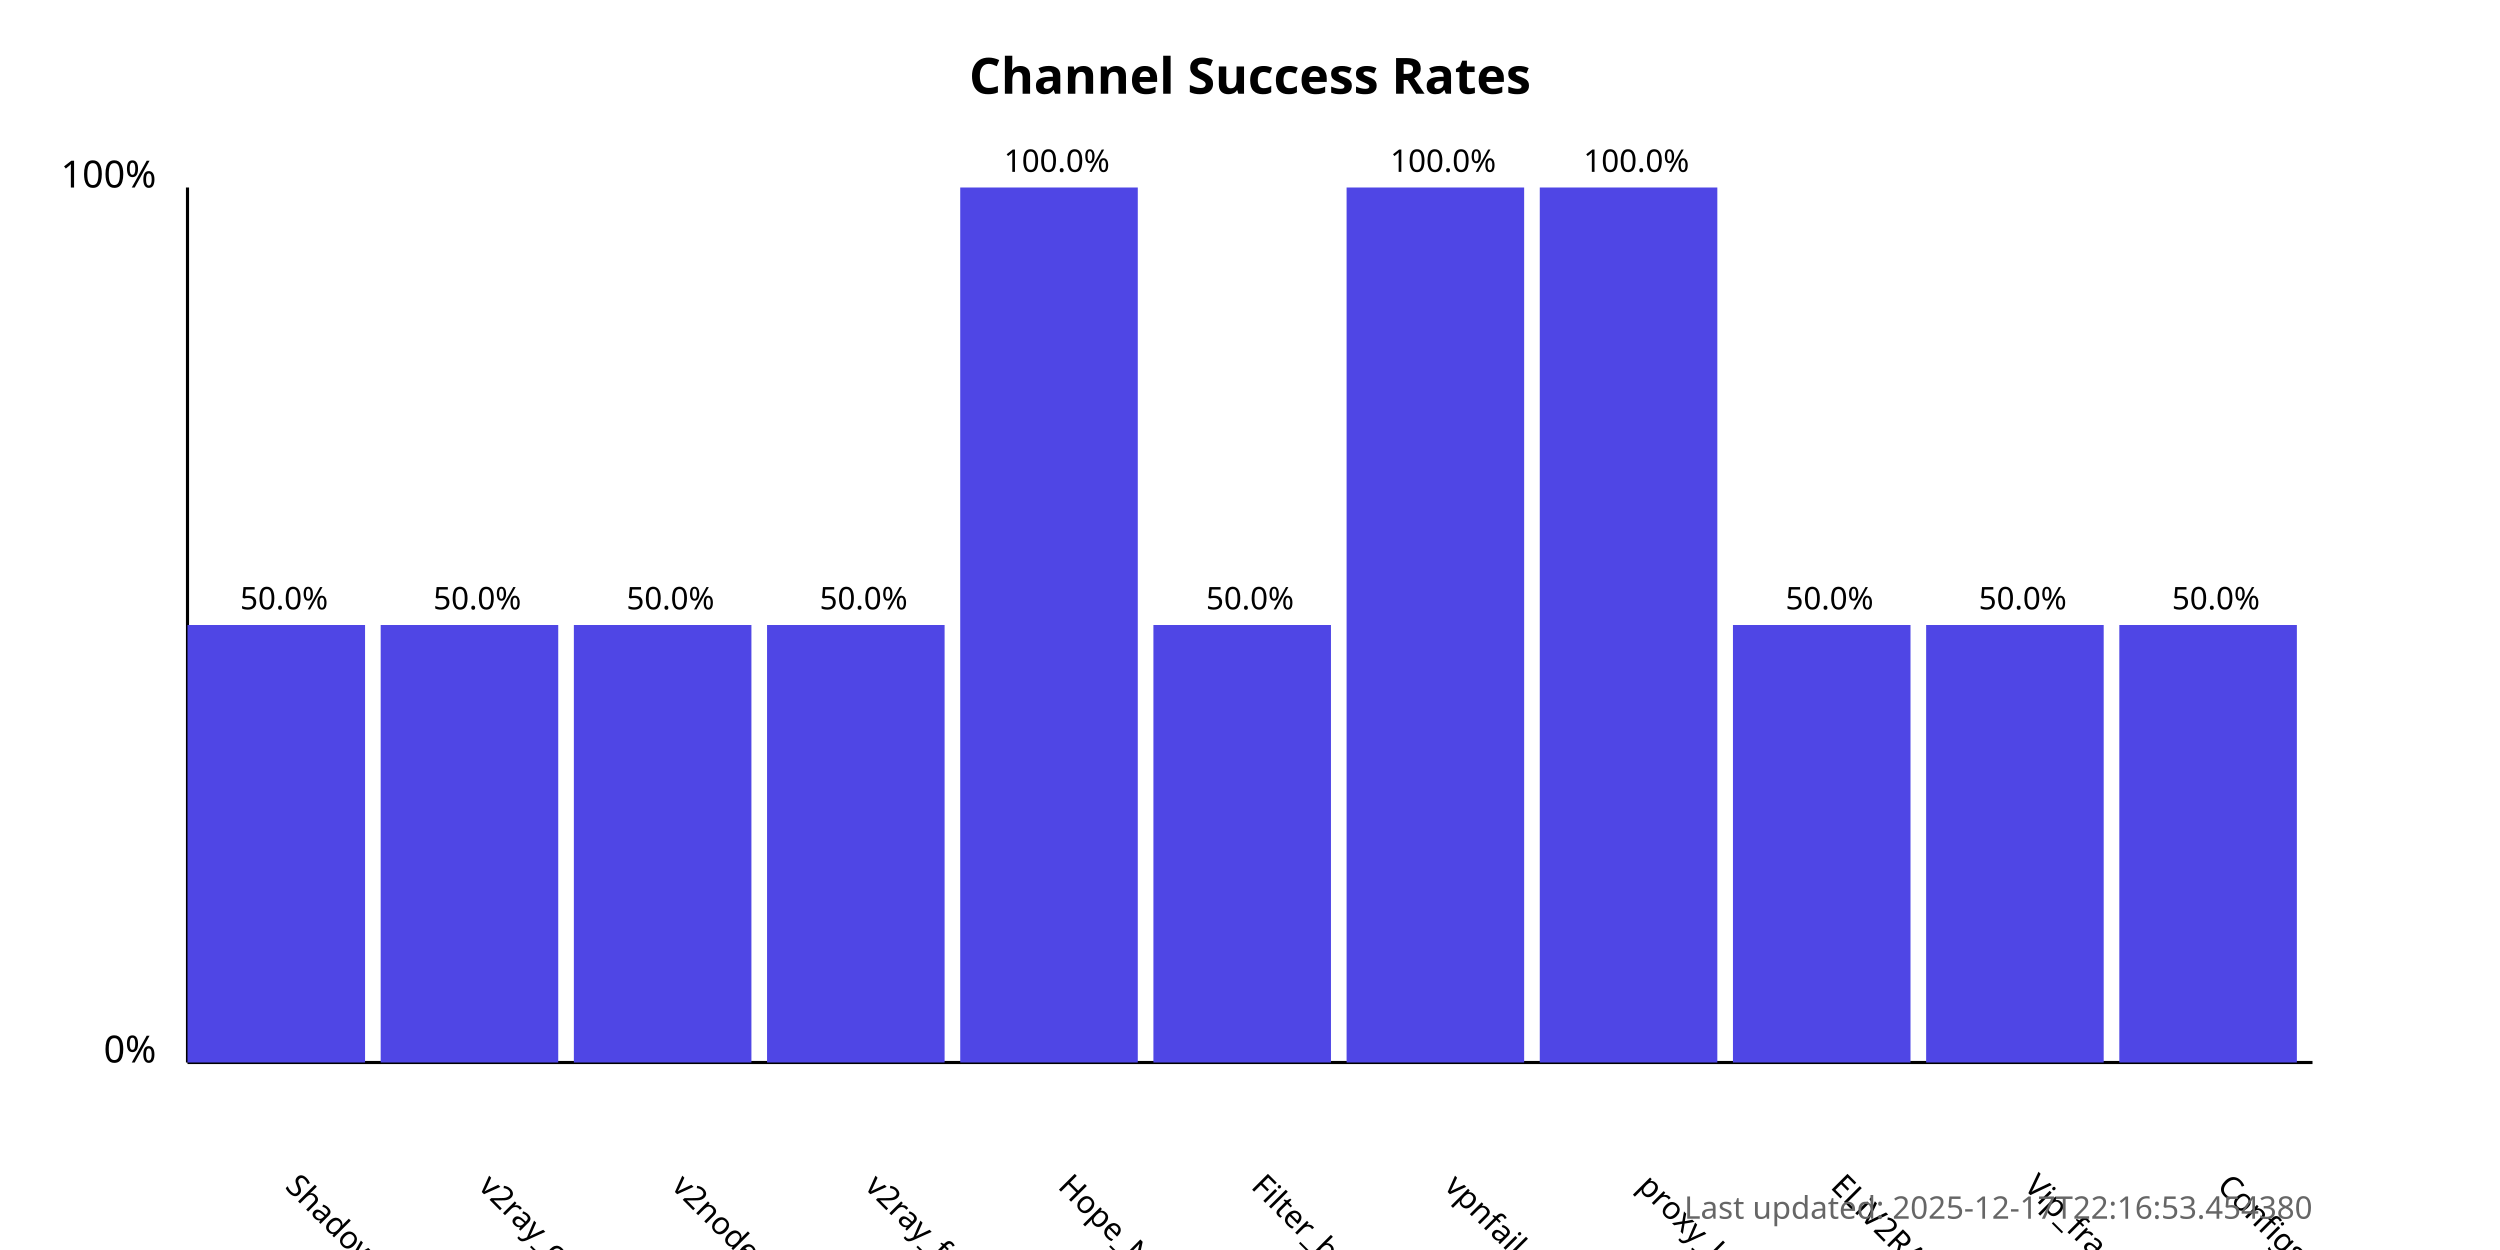
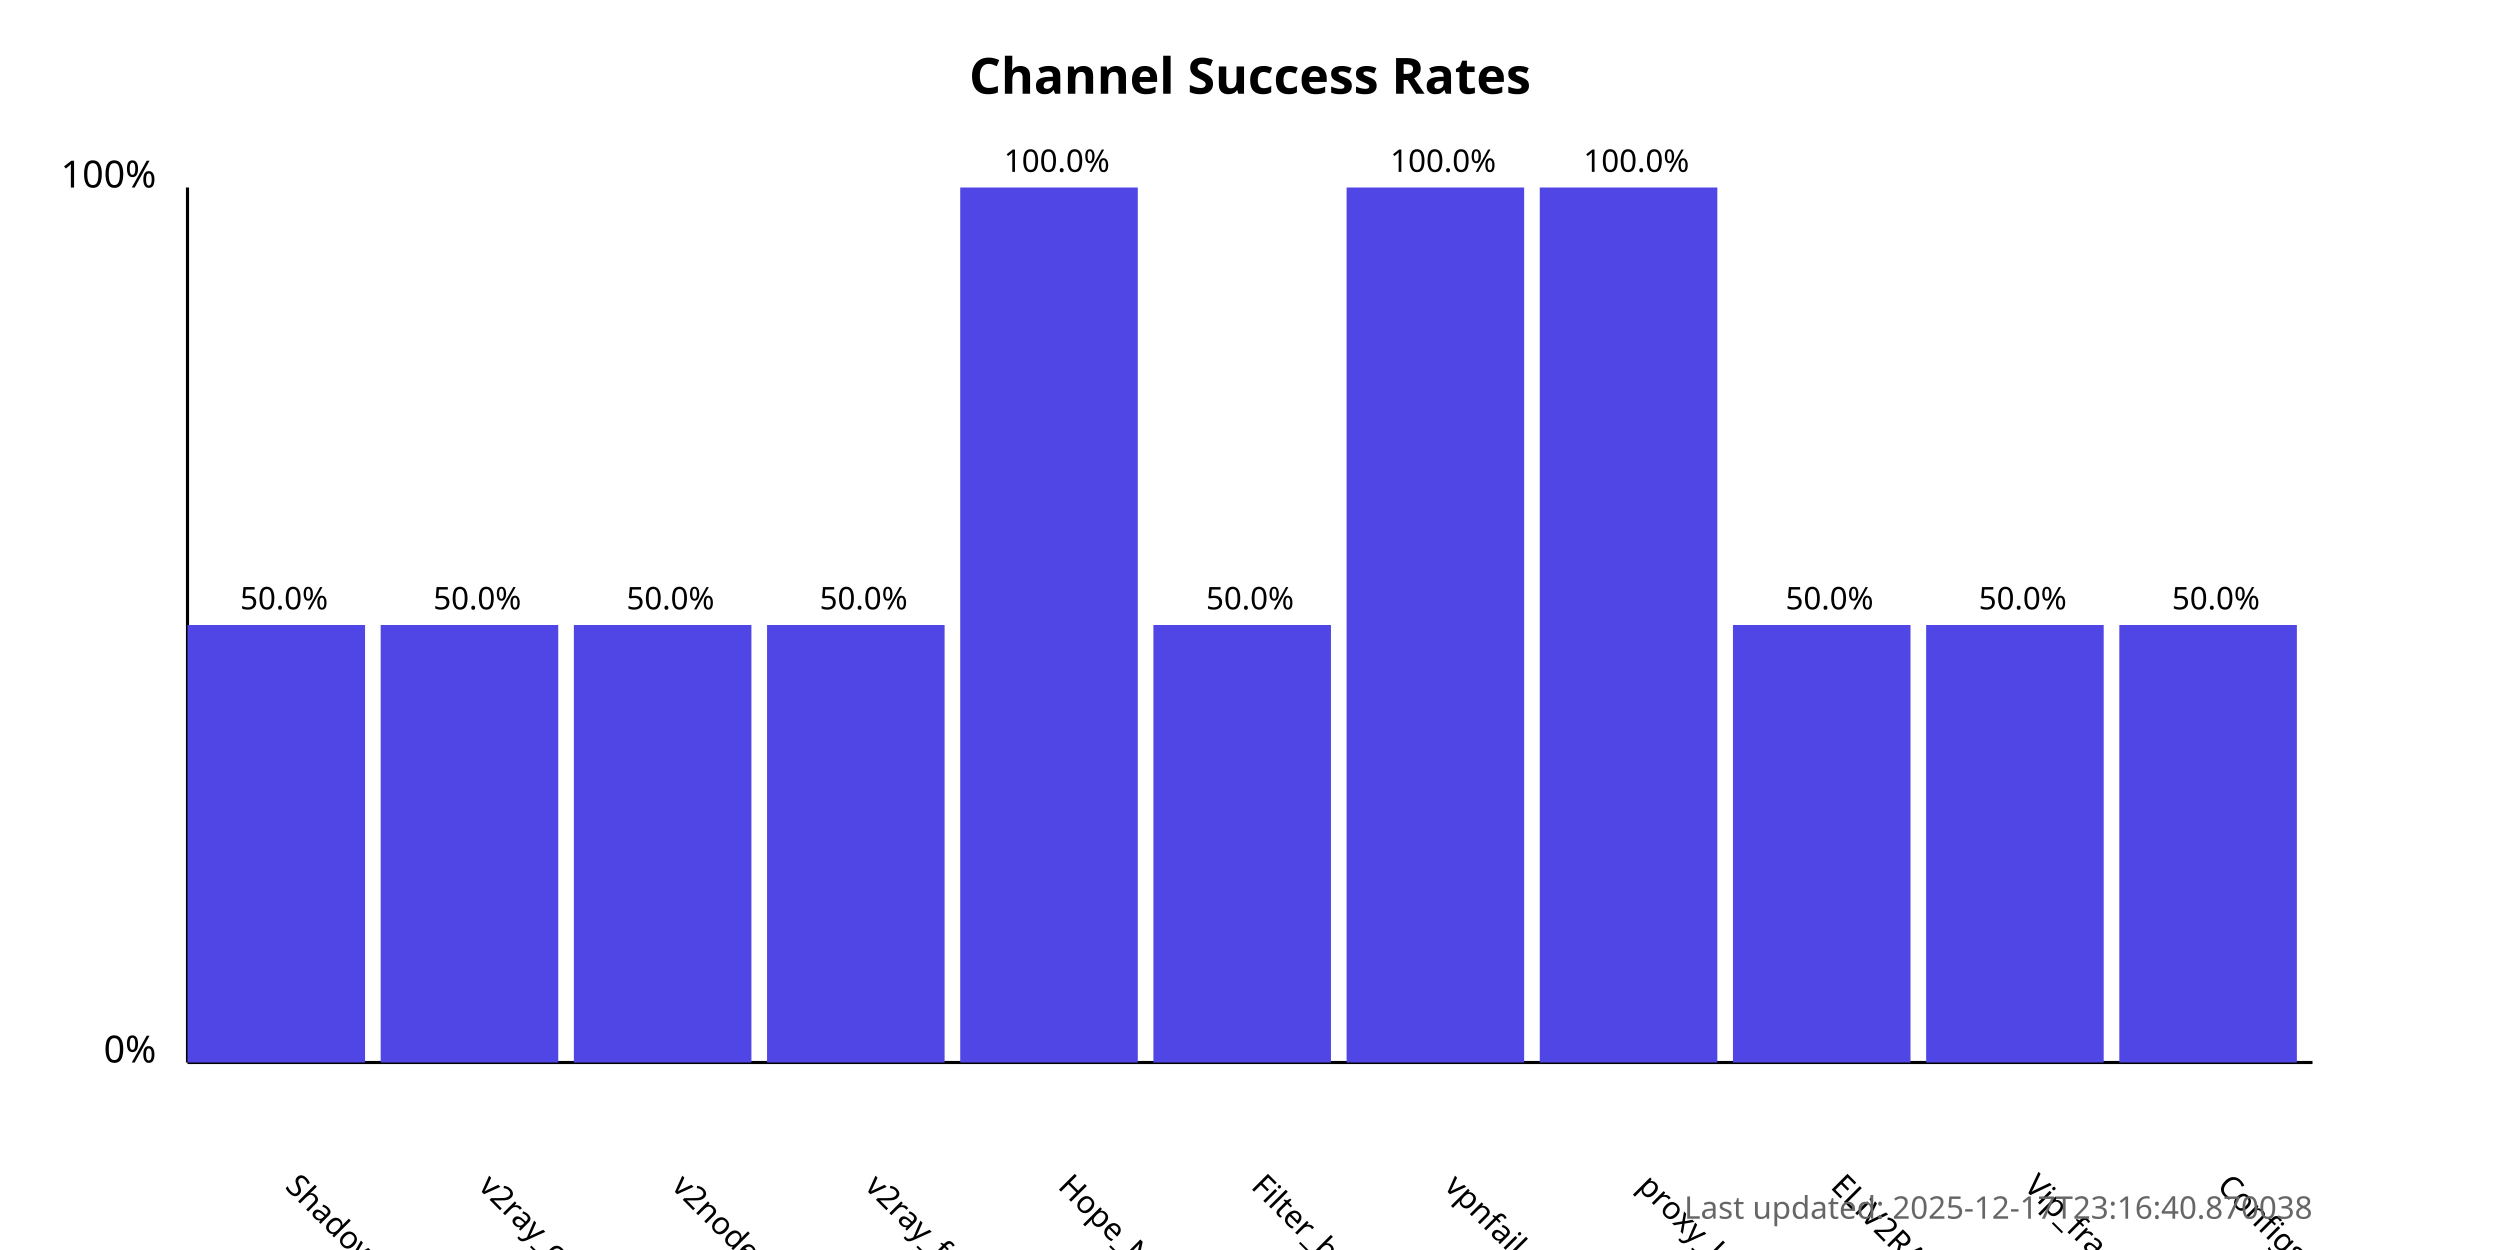
<svg xmlns="http://www.w3.org/2000/svg" width="800" height="400">
  <style>
            .chart-title { font: bold 16px sans-serif; }
            .axis-label { font: 12px sans-serif; }
            .tick-label { font: 10px sans-serif; }
            .bar { fill: #4f46e5; }
            .bar:hover { fill: #6366f1; }
            .timestamp { font: 10px sans-serif; fill: #666; }
        </style>
  <text x="400.0" y="30" text-anchor="middle" class="chart-title">
            Channel Success Rates
        </text>
  <line x1="60" y1="340" x2="60" y2="60" stroke="black" stroke-width="1" />
  <line x1="60" y1="340" x2="740" y2="340" stroke="black" stroke-width="1" />
  <text x="50" y="340" text-anchor="end" class="axis-label">0%</text>
  <text x="50" y="60" text-anchor="end" class="axis-label">100%</text>
  <g>
    <rect x="60" y="200.0" width="56.818" height="140.0" class="bar" />
    <text x="90.909" y="380" transform="rotate(45, 90.90909, 380)" text-anchor="start" class="tick-label">
                ShadowProxy66
            </text>
    <text x="90.909" y="195.0" text-anchor="middle" class="tick-label">
                50.0%
            </text>
  </g>
  <g>
    <rect x="121.818" y="200.0" width="56.818" height="140.0" class="bar" />
    <text x="152.727" y="380" transform="rotate(45, 152.7273, 380)" text-anchor="start" class="tick-label">
                v2ray_configs_pool
            </text>
    <text x="152.727" y="195.0" text-anchor="middle" class="tick-label">
                50.0%
            </text>
  </g>
  <g>
    <rect x="183.636" y="200.0" width="56.818" height="140.0" class="bar" />
    <text x="214.545" y="380" transform="rotate(45, 214.5455, 380)" text-anchor="start" class="tick-label">
                v2nodes
            </text>
    <text x="214.545" y="195.0" text-anchor="middle" class="tick-label">
                50.0%
            </text>
  </g>
  <g>
    <rect x="245.455" y="200.0" width="56.818" height="140.0" class="bar" />
    <text x="276.364" y="380" transform="rotate(45, 276.3636, 380)" text-anchor="start" class="tick-label">
                v2ray_free_conf
            </text>
    <text x="276.364" y="195.0" text-anchor="middle" class="tick-label">
                50.0%
            </text>
  </g>
  <g>
    <rect x="307.273" y="60.0" width="56.818" height="280.0" class="bar" />
    <text x="338.182" y="380" transform="rotate(45, 338.1818, 380)" text-anchor="start" class="tick-label">
                Hope_Net
            </text>
    <text x="338.182" y="55.0" text-anchor="middle" class="tick-label">
                100.0%
            </text>
  </g>
  <g>
    <rect x="369.091" y="200.0" width="56.818" height="140.0" class="bar" />
    <text x="400.0" y="380" transform="rotate(45, 400.0, 380)" text-anchor="start" class="tick-label">
                Filter_breaker
            </text>
    <text x="400.0" y="195.0" text-anchor="middle" class="tick-label">
                50.0%
            </text>
  </g>
  <g>
    <rect x="430.909" y="60.0" width="56.818" height="280.0" class="bar" />
    <text x="461.818" y="380" transform="rotate(45, 461.8182, 380)" text-anchor="start" class="tick-label">
                vpnfail_vless
            </text>
    <text x="461.818" y="55.0" text-anchor="middle" class="tick-label">
                100.0%
            </text>
  </g>
  <g>
    <rect x="492.727" y="60.0" width="56.818" height="280.0" class="bar" />
    <text x="523.636" y="380" transform="rotate(45, 523.6364, 380)" text-anchor="start" class="tick-label">
                proxy_kafee
            </text>
    <text x="523.636" y="55.0" text-anchor="middle" class="tick-label">
                100.0%
            </text>
  </g>
  <g>
    <rect x="554.545" y="200.0" width="56.818" height="140.0" class="bar" />
    <text x="585.455" y="380" transform="rotate(45, 585.4545, 380)" text-anchor="start" class="tick-label">
                ELiV2RAY
            </text>
    <text x="585.455" y="195.0" text-anchor="middle" class="tick-label">
                50.0%
            </text>
  </g>
  <g>
    <rect x="616.364" y="200.0" width="56.818" height="140.0" class="bar" />
    <text x="647.273" y="380" transform="rotate(45, 647.2727, 380)" text-anchor="start" class="tick-label">
                Vip_fragment_v2ray
            </text>
    <text x="647.273" y="195.0" text-anchor="middle" class="tick-label">
                50.0%
            </text>
  </g>
  <g>
    <rect x="678.182" y="200.0" width="56.818" height="140.0" class="bar" />
    <text x="709.091" y="380" transform="rotate(45, 709.0909, 380)" text-anchor="start" class="tick-label">
                ConfigsHubPlus
            </text>
    <text x="709.091" y="195.0" text-anchor="middle" class="tick-label">
                50.0%
            </text>
  </g>
  <text x="740" y="390" text-anchor="end" class="timestamp">
-             Last updated: 2025-12-17T22:16:53.454380
+             Last updated: 2025-12-17T23:16:40.870038
        </text>
</svg>
